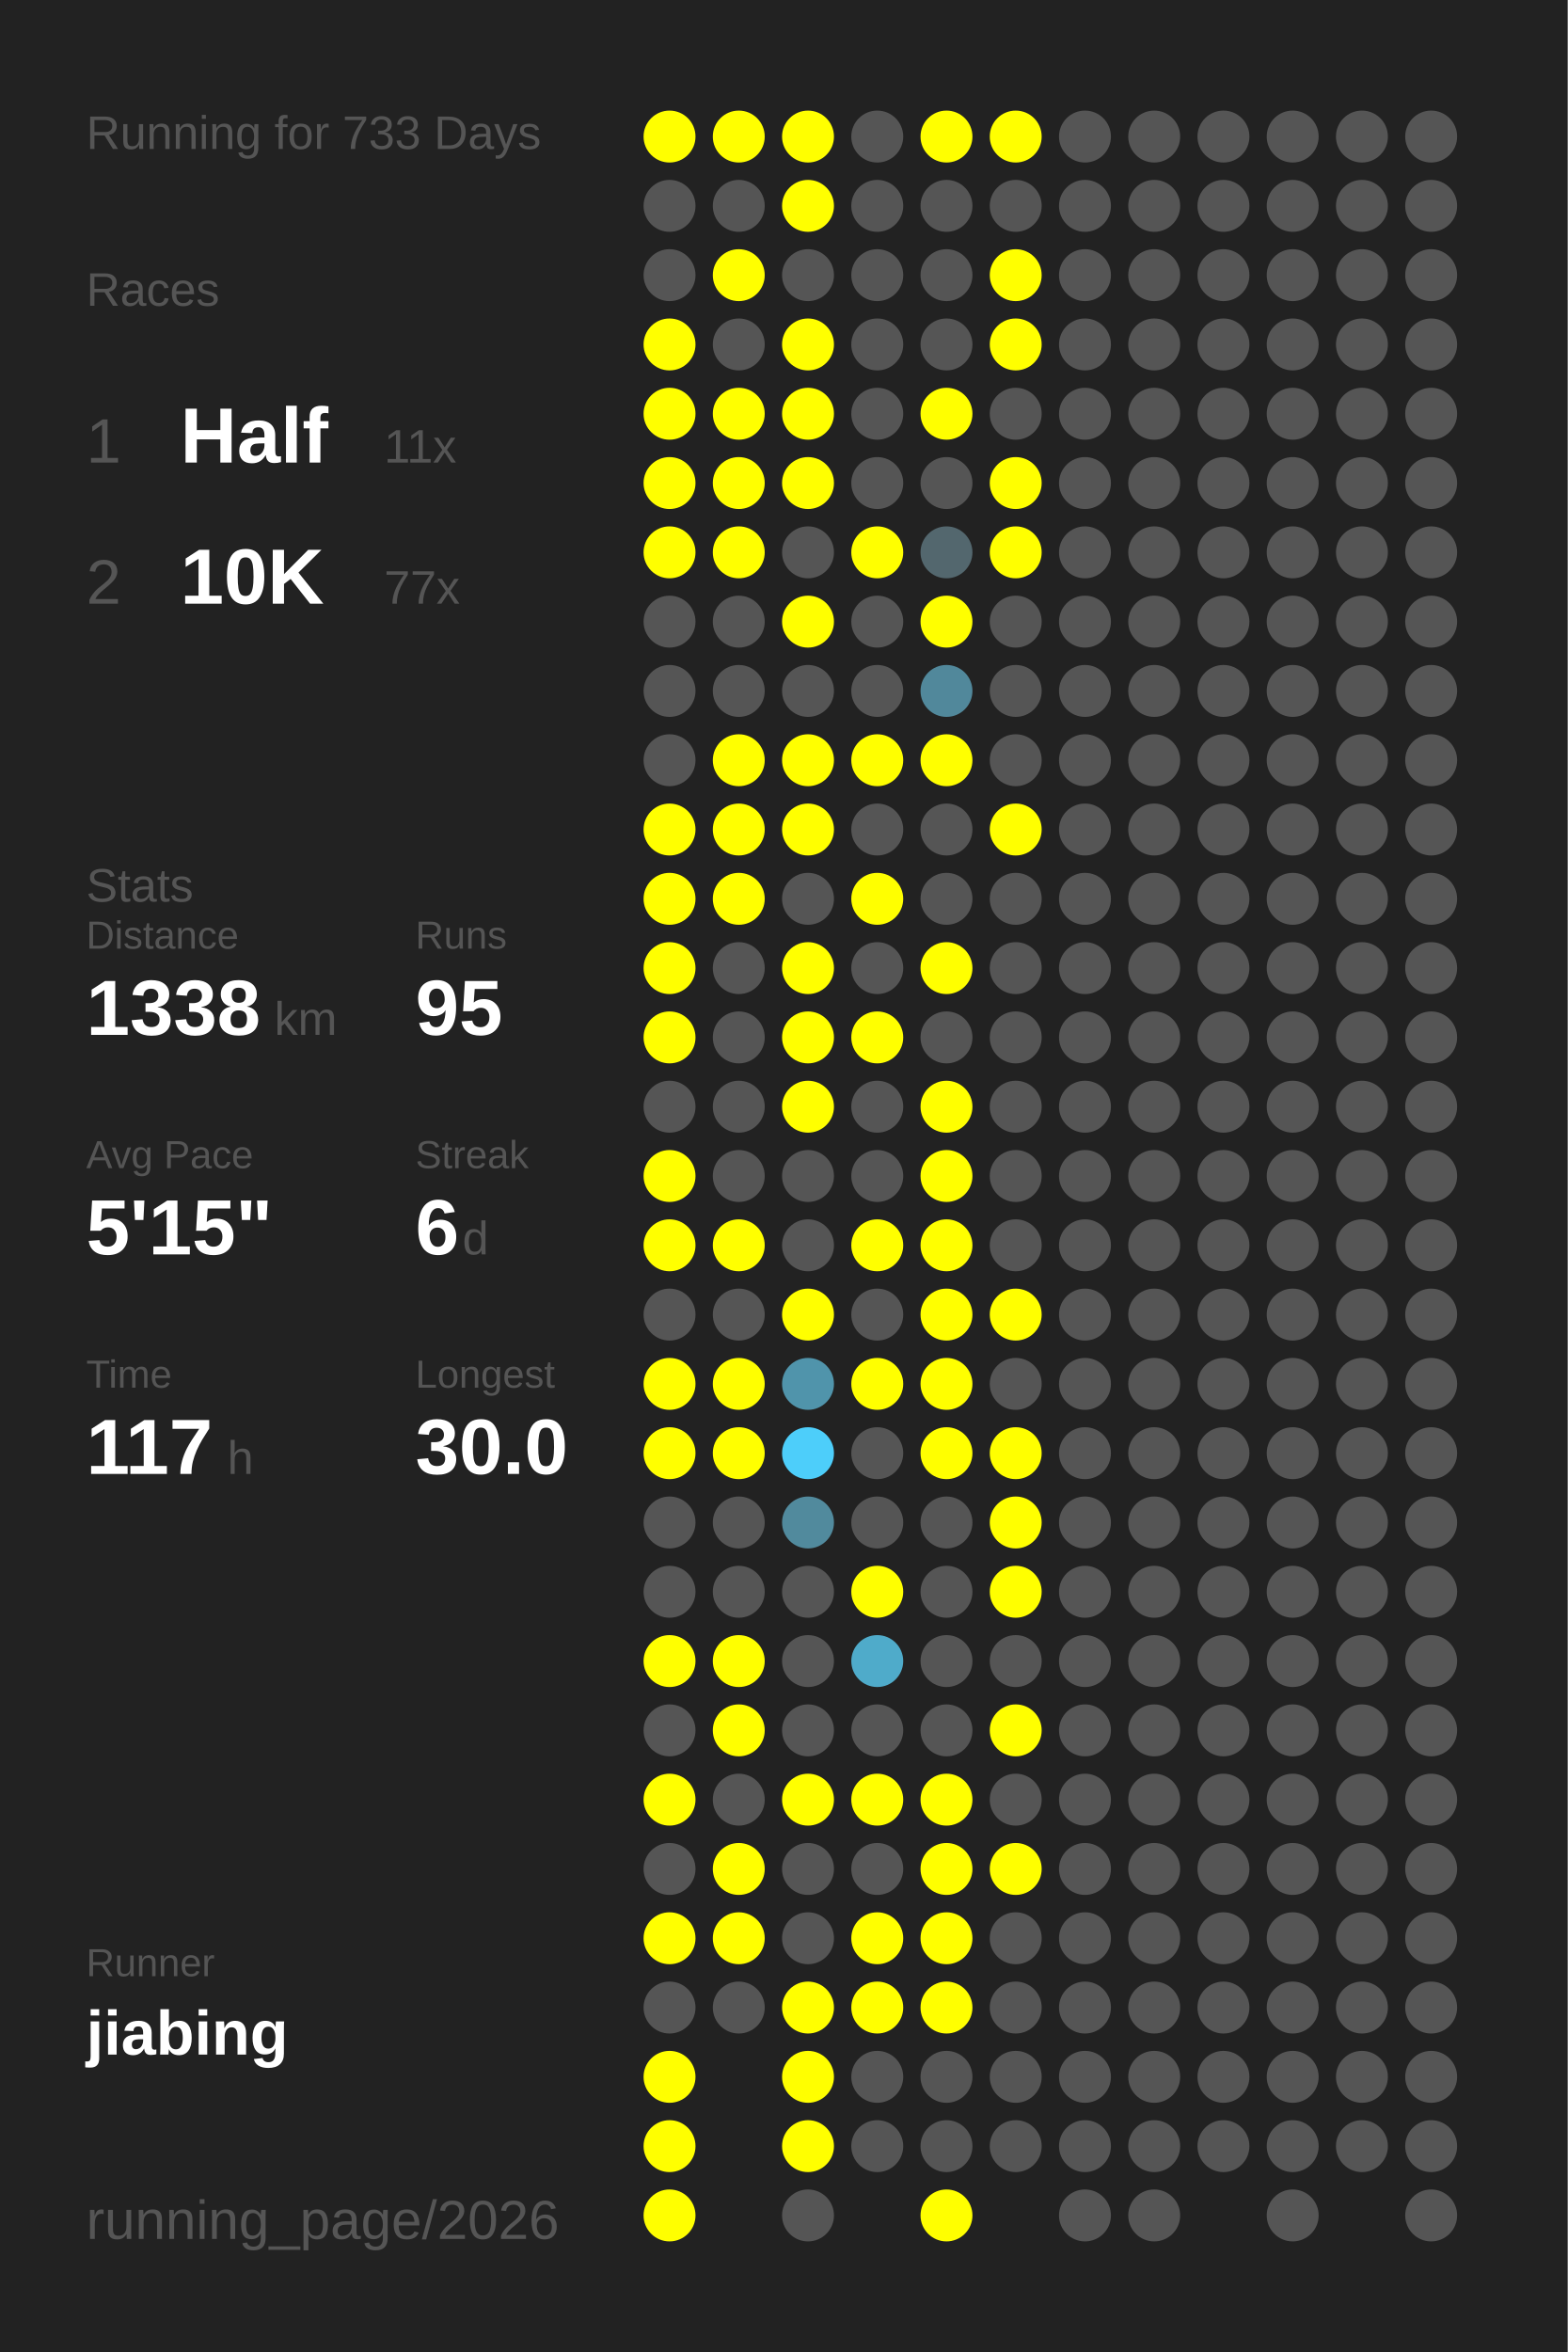
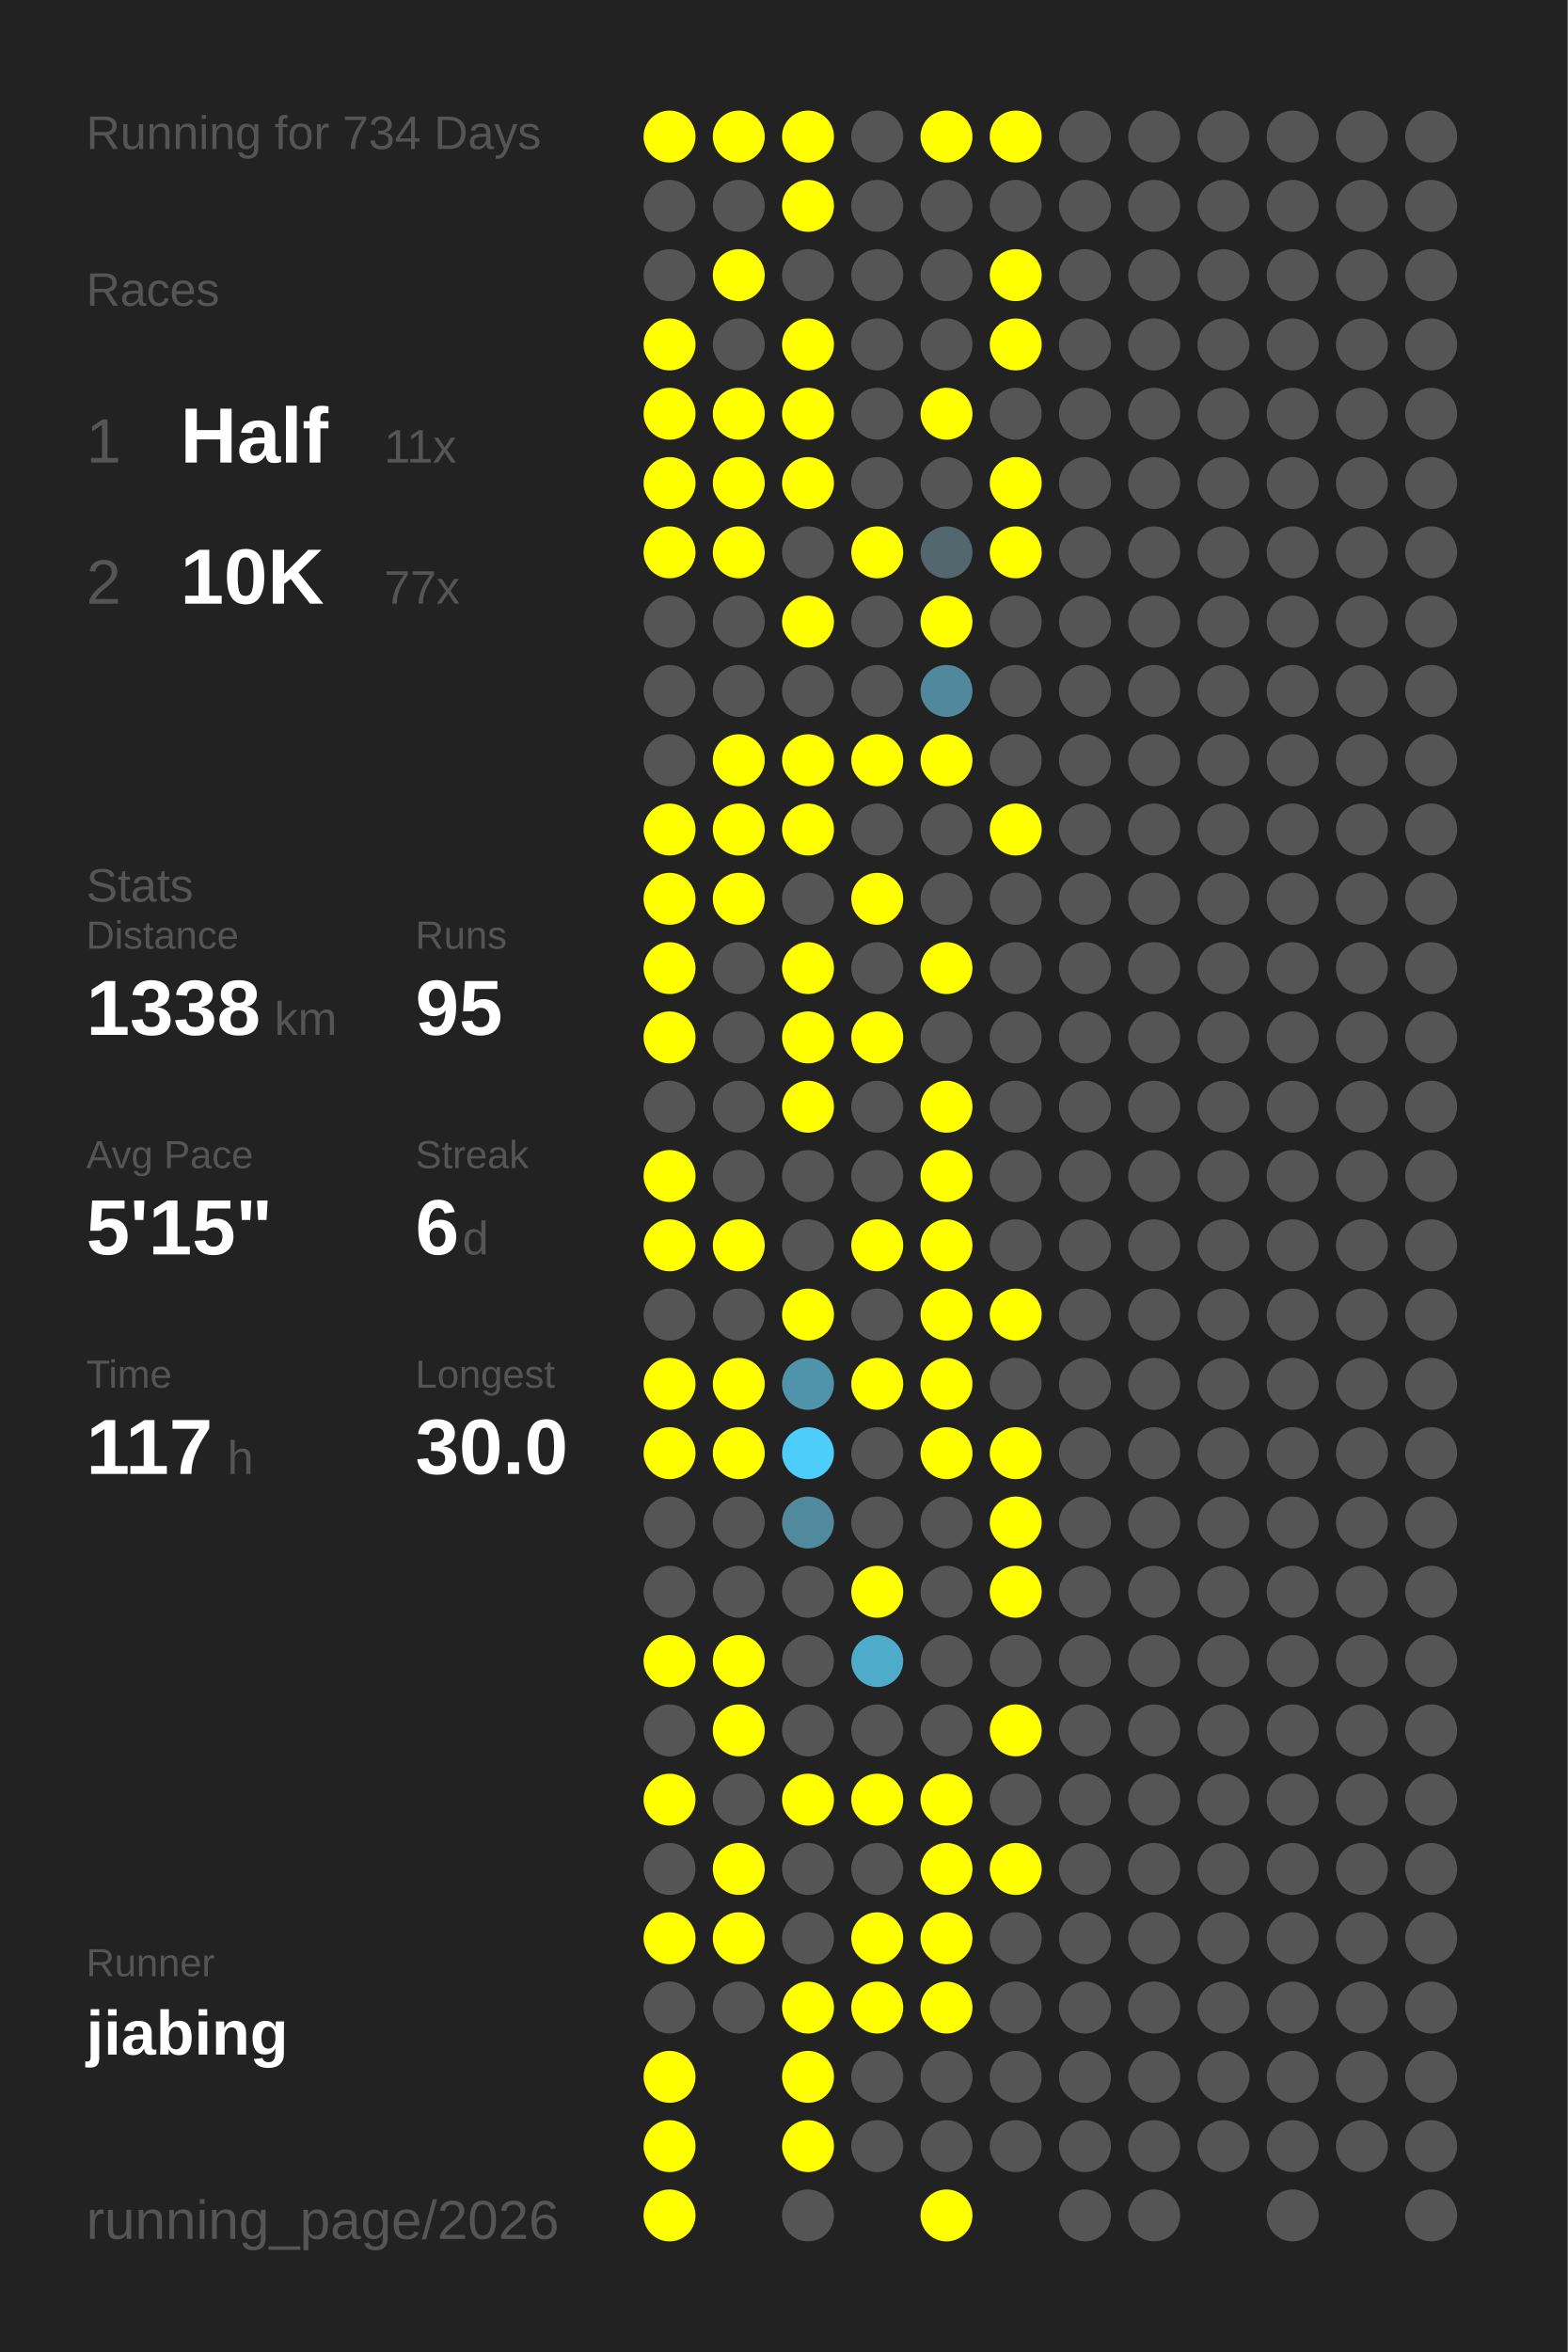
<svg xmlns="http://www.w3.org/2000/svg" baseProfile="full" height="300mm" version="1.1" viewBox="0,0,200,300" width="200mm">
  <defs />
  <rect fill="#222222" height="300" width="200" x="0" y="0" />
-   <text fill="#555555" style="font-size:6px; font-family:Arial;" x="11" y="19">Running for 733 Days</text>
+   <text fill="#555555" style="font-size:6px; font-family:Arial;" x="11" y="19">Running for 734 Days</text>
  <text fill="#555555" style="font-size:6px; font-family:Arial;" x="11" y="39">Races</text>
  <text fill="#555555" style="font-size:8px; font-family:Arial;" x="11" y="59">1</text>
  <text fill="#FFFFFF" style="font-size:10px; font-family:Arial; font-weight:bold;" x="23" y="59">Half</text>
  <text fill="#555555" style="font-size:6px; font-family:Arial;" x="49" y="59">11x</text>
  <text fill="#555555" style="font-size:8px; font-family:Arial;" x="11" y="77">2</text>
  <text fill="#FFFFFF" style="font-size:10px; font-family:Arial; font-weight:bold;" x="23" y="77">10K</text>
  <text fill="#555555" style="font-size:6px; font-family:Arial;" x="49" y="77">77x</text>
  <text fill="#555555" style="font-size:6px; font-family:Arial;" x="11" y="115">Stats</text>
  <text fill="#555555" style="font-size:5px; font-family:Arial;" x="11" y="121">Distance</text>
  <text fill="#FFFFFF" style="font-size:10px; font-family:Arial; font-weight:bold;" x="11" y="132">1338</text>
  <text fill="#555555" style="font-size:6px; font-family:Arial;" x="35" y="132">km</text>
  <text fill="#555555" style="font-size:5px; font-family:Arial;" x="53" y="121">Runs</text>
  <text fill="#FFFFFF" style="font-size:10px; font-family:Arial; font-weight:bold;" x="53" y="132">95</text>
  <text fill="#555555" style="font-size:5px; font-family:Arial;" x="11" y="149">Avg Pace</text>
  <text fill="#FFFFFF" style="font-size:10px; font-family:Arial; font-weight:bold;" x="11" y="160">5'15"</text>
  <text fill="#555555" style="font-size:5px; font-family:Arial;" x="53" y="149">Streak</text>
  <text fill="#FFFFFF" style="font-size:10px; font-family:Arial; font-weight:bold;" x="53" y="160">6</text>
  <text fill="#555555" style="font-size:6px; font-family:Arial;" x="59" y="160">d</text>
  <text fill="#555555" style="font-size:5px; font-family:Arial;" x="11" y="177">Time</text>
  <text fill="#FFFFFF" style="font-size:10px; font-family:Arial; font-weight:bold;" x="11" y="188">117</text>
  <text fill="#555555" style="font-size:6px; font-family:Arial;" x="29" y="188">h</text>
  <text fill="#555555" style="font-size:5px; font-family:Arial;" x="53" y="177">Longest</text>
  <text fill="#FFFFFF" style="font-size:10px; font-family:Arial; font-weight:bold;" x="53" y="188">30.0</text>
  <text fill="#555555" style="font-size:5px; font-family:Arial;" x="11" y="252.065">Runner</text>
  <text fill="#FFFFFF" style="font-size:8px; font-family:Arial; font-weight:bold;" x="11" y="262.065">jiabing</text>
  <text fill="#555555" style="font-size:7px; font-family:Arial;" x="11" y="285.581">running_page/2026</text>
  <circle cx="85.417" cy="17.419" fill="#FFFF00" r="3.312" />
  <circle cx="85.417" cy="26.258" fill="#555555" r="3.312" />
  <circle cx="85.417" cy="35.097" fill="#555555" r="3.312" />
  <circle cx="85.417" cy="43.935" fill="#FFFF00" r="3.312" />
  <circle cx="85.417" cy="52.774" fill="#FFFF00" r="3.312" />
  <circle cx="85.417" cy="61.613" fill="#FFFF00" r="3.312" />
  <circle cx="85.417" cy="70.452" fill="#FFFF00" r="3.312" />
  <circle cx="85.417" cy="79.29" fill="#555555" r="3.312" />
  <circle cx="85.417" cy="88.129" fill="#555555" r="3.312" />
  <circle cx="85.417" cy="96.968" fill="#555555" r="3.312" />
  <circle cx="85.417" cy="105.806" fill="#FFFF00" r="3.312" />
  <circle cx="85.417" cy="114.645" fill="#FFFF00" r="3.312" />
  <circle cx="85.417" cy="123.484" fill="#FFFF00" r="3.312" />
  <circle cx="85.417" cy="132.323" fill="#FFFF00" r="3.312" />
  <circle cx="85.417" cy="141.161" fill="#555555" r="3.312" />
  <circle cx="85.417" cy="150" fill="#FFFF00" r="3.312" />
  <circle cx="85.417" cy="158.839" fill="#FFFF00" r="3.312" />
  <circle cx="85.417" cy="167.677" fill="#555555" r="3.312" />
  <circle cx="85.417" cy="176.516" fill="#FFFF00" r="3.312" />
  <circle cx="85.417" cy="185.355" fill="#FFFF00" r="3.312" />
  <circle cx="85.417" cy="194.194" fill="#555555" r="3.312" />
  <circle cx="85.417" cy="203.032" fill="#555555" r="3.312" />
  <circle cx="85.417" cy="211.871" fill="#FFFF00" r="3.312" />
  <circle cx="85.417" cy="220.71" fill="#555555" r="3.312" />
  <circle cx="85.417" cy="229.548" fill="#FFFF00" r="3.312" />
  <circle cx="85.417" cy="238.387" fill="#555555" r="3.312" />
  <circle cx="85.417" cy="247.226" fill="#FFFF00" r="3.312" />
  <circle cx="85.417" cy="256.065" fill="#555555" r="3.312" />
  <circle cx="85.417" cy="264.903" fill="#FFFF00" r="3.312" />
  <circle cx="85.417" cy="273.742" fill="#FFFF00" r="3.312" />
  <circle cx="85.417" cy="282.581" fill="#FFFF00" r="3.312" />
  <circle cx="94.25" cy="17.419" fill="#FFFF00" r="3.312" />
  <circle cx="94.25" cy="26.258" fill="#555555" r="3.312" />
  <circle cx="94.25" cy="35.097" fill="#FFFF00" r="3.312" />
  <circle cx="94.25" cy="43.935" fill="#555555" r="3.312" />
  <circle cx="94.25" cy="52.774" fill="#FFFF00" r="3.312" />
  <circle cx="94.25" cy="61.613" fill="#FFFF00" r="3.312" />
  <circle cx="94.25" cy="70.452" fill="#FFFF00" r="3.312" />
  <circle cx="94.25" cy="79.29" fill="#555555" r="3.312" />
  <circle cx="94.25" cy="88.129" fill="#555555" r="3.312" />
  <circle cx="94.25" cy="96.968" fill="#FFFF00" r="3.312" />
  <circle cx="94.25" cy="105.806" fill="#FFFF00" r="3.312" />
  <circle cx="94.25" cy="114.645" fill="#FFFF00" r="3.312" />
  <circle cx="94.25" cy="123.484" fill="#555555" r="3.312" />
  <circle cx="94.25" cy="132.323" fill="#555555" r="3.312" />
  <circle cx="94.25" cy="141.161" fill="#555555" r="3.312" />
  <circle cx="94.25" cy="150" fill="#555555" r="3.312" />
  <circle cx="94.25" cy="158.839" fill="#FFFF00" r="3.312" />
  <circle cx="94.25" cy="167.677" fill="#555555" r="3.312" />
  <circle cx="94.25" cy="176.516" fill="#FFFF00" r="3.312" />
  <circle cx="94.25" cy="185.355" fill="#FFFF00" r="3.312" />
  <circle cx="94.25" cy="194.194" fill="#555555" r="3.312" />
  <circle cx="94.25" cy="203.032" fill="#555555" r="3.312" />
  <circle cx="94.25" cy="211.871" fill="#FFFF00" r="3.312" />
  <circle cx="94.25" cy="220.71" fill="#FFFF00" r="3.312" />
  <circle cx="94.25" cy="229.548" fill="#555555" r="3.312" />
  <circle cx="94.25" cy="238.387" fill="#FFFF00" r="3.312" />
  <circle cx="94.25" cy="247.226" fill="#FFFF00" r="3.312" />
  <circle cx="94.25" cy="256.065" fill="#555555" r="3.312" />
  <circle cx="103.083" cy="17.419" fill="#FFFF00" r="3.312" />
  <circle cx="103.083" cy="26.258" fill="#FFFF00" r="3.312" />
  <circle cx="103.083" cy="35.097" fill="#555555" r="3.312" />
  <circle cx="103.083" cy="43.935" fill="#FFFF00" r="3.312" />
  <circle cx="103.083" cy="52.774" fill="#FFFF00" r="3.312" />
  <circle cx="103.083" cy="61.613" fill="#FFFF00" r="3.312" />
  <circle cx="103.083" cy="70.452" fill="#555555" r="3.312" />
  <circle cx="103.083" cy="79.29" fill="#FFFF00" r="3.312" />
  <circle cx="103.083" cy="88.129" fill="#555555" r="3.312" />
  <circle cx="103.083" cy="96.968" fill="#FFFF00" r="3.312" />
  <circle cx="103.083" cy="105.806" fill="#FFFF00" r="3.312" />
  <circle cx="103.083" cy="114.645" fill="#555555" r="3.312" />
  <circle cx="103.083" cy="123.484" fill="#FFFF00" r="3.312" />
  <circle cx="103.083" cy="132.323" fill="#FFFF00" r="3.312" />
  <circle cx="103.083" cy="141.161" fill="#FFFF00" r="3.312" />
  <circle cx="103.083" cy="150" fill="#555555" r="3.312" />
  <circle cx="103.083" cy="158.839" fill="#555555" r="3.312" />
  <circle cx="103.083" cy="167.677" fill="#FFFF00" r="3.312" />
  <circle cx="103.083" cy="176.516" fill="#5094ab" r="3.312" />
  <circle cx="103.083" cy="185.355" fill="#4dcefa" r="3.312" />
  <circle cx="103.083" cy="194.194" fill="#518a9d" r="3.312" />
  <circle cx="103.083" cy="203.032" fill="#555555" r="3.312" />
  <circle cx="103.083" cy="211.871" fill="#555555" r="3.312" />
  <circle cx="103.083" cy="220.71" fill="#555555" r="3.312" />
  <circle cx="103.083" cy="229.548" fill="#FFFF00" r="3.312" />
  <circle cx="103.083" cy="238.387" fill="#555555" r="3.312" />
  <circle cx="103.083" cy="247.226" fill="#555555" r="3.312" />
  <circle cx="103.083" cy="256.065" fill="#FFFF00" r="3.312" />
  <circle cx="103.083" cy="264.903" fill="#FFFF00" r="3.312" />
  <circle cx="103.083" cy="273.742" fill="#FFFF00" r="3.312" />
  <circle cx="103.083" cy="282.581" fill="#555555" r="3.312" />
  <circle cx="111.917" cy="17.419" fill="#555555" r="3.312" />
  <circle cx="111.917" cy="26.258" fill="#555555" r="3.312" />
  <circle cx="111.917" cy="35.097" fill="#555555" r="3.312" />
  <circle cx="111.917" cy="43.935" fill="#555555" r="3.312" />
  <circle cx="111.917" cy="52.774" fill="#555555" r="3.312" />
  <circle cx="111.917" cy="61.613" fill="#555555" r="3.312" />
  <circle cx="111.917" cy="70.452" fill="#FFFF00" r="3.312" />
  <circle cx="111.917" cy="79.29" fill="#555555" r="3.312" />
  <circle cx="111.917" cy="88.129" fill="#555555" r="3.312" />
  <circle cx="111.917" cy="96.968" fill="#FFFF00" r="3.312" />
  <circle cx="111.917" cy="105.806" fill="#555555" r="3.312" />
  <circle cx="111.917" cy="114.645" fill="#FFFF00" r="3.312" />
  <circle cx="111.917" cy="123.484" fill="#555555" r="3.312" />
  <circle cx="111.917" cy="132.323" fill="#FFFF00" r="3.312" />
  <circle cx="111.917" cy="141.161" fill="#555555" r="3.312" />
  <circle cx="111.917" cy="150" fill="#555555" r="3.312" />
  <circle cx="111.917" cy="158.839" fill="#FFFF00" r="3.312" />
  <circle cx="111.917" cy="167.677" fill="#555555" r="3.312" />
  <circle cx="111.917" cy="176.516" fill="#FFFF00" r="3.312" />
  <circle cx="111.917" cy="185.355" fill="#555555" r="3.312" />
  <circle cx="111.917" cy="194.194" fill="#555555" r="3.312" />
  <circle cx="111.917" cy="203.032" fill="#FFFF00" r="3.312" />
  <circle cx="111.917" cy="211.871" fill="#4fabca" r="3.312" />
  <circle cx="111.917" cy="220.71" fill="#555555" r="3.312" />
  <circle cx="111.917" cy="229.548" fill="#FFFF00" r="3.312" />
  <circle cx="111.917" cy="238.387" fill="#555555" r="3.312" />
  <circle cx="111.917" cy="247.226" fill="#FFFF00" r="3.312" />
  <circle cx="111.917" cy="256.065" fill="#FFFF00" r="3.312" />
  <circle cx="111.917" cy="264.903" fill="#555555" r="3.312" />
  <circle cx="111.917" cy="273.742" fill="#555555" r="3.312" />
  <circle cx="120.75" cy="17.419" fill="#FFFF00" r="3.312" />
  <circle cx="120.75" cy="26.258" fill="#555555" r="3.312" />
  <circle cx="120.75" cy="35.097" fill="#555555" r="3.312" />
  <circle cx="120.75" cy="43.935" fill="#555555" r="3.312" />
  <circle cx="120.75" cy="52.774" fill="#FFFF00" r="3.312" />
  <circle cx="120.75" cy="61.613" fill="#555555" r="3.312" />
  <circle cx="120.75" cy="70.452" fill="#53676e" r="3.312" />
  <circle cx="120.75" cy="79.29" fill="#FFFF00" r="3.312" />
  <circle cx="120.75" cy="88.129" fill="#51889b" r="3.312" />
  <circle cx="120.75" cy="96.968" fill="#FFFF00" r="3.312" />
  <circle cx="120.75" cy="105.806" fill="#555555" r="3.312" />
  <circle cx="120.75" cy="114.645" fill="#555555" r="3.312" />
  <circle cx="120.75" cy="123.484" fill="#FFFF00" r="3.312" />
  <circle cx="120.75" cy="132.323" fill="#555555" r="3.312" />
  <circle cx="120.75" cy="141.161" fill="#FFFF00" r="3.312" />
  <circle cx="120.75" cy="150" fill="#FFFF00" r="3.312" />
  <circle cx="120.75" cy="158.839" fill="#FFFF00" r="3.312" />
  <circle cx="120.75" cy="167.677" fill="#FFFF00" r="3.312" />
  <circle cx="120.75" cy="176.516" fill="#FFFF00" r="3.312" />
  <circle cx="120.75" cy="185.355" fill="#FFFF00" r="3.312" />
  <circle cx="120.75" cy="194.194" fill="#555555" r="3.312" />
  <circle cx="120.75" cy="203.032" fill="#555555" r="3.312" />
  <circle cx="120.75" cy="211.871" fill="#555555" r="3.312" />
  <circle cx="120.75" cy="220.71" fill="#555555" r="3.312" />
  <circle cx="120.75" cy="229.548" fill="#FFFF00" r="3.312" />
  <circle cx="120.75" cy="238.387" fill="#FFFF00" r="3.312" />
  <circle cx="120.75" cy="247.226" fill="#FFFF00" r="3.312" />
  <circle cx="120.75" cy="256.065" fill="#FFFF00" r="3.312" />
  <circle cx="120.75" cy="264.903" fill="#555555" r="3.312" />
  <circle cx="120.75" cy="273.742" fill="#555555" r="3.312" />
  <circle cx="120.75" cy="282.581" fill="#FFFF00" r="3.312" />
  <circle cx="129.583" cy="17.419" fill="#FFFF00" r="3.312" />
  <circle cx="129.583" cy="26.258" fill="#555555" r="3.312" />
  <circle cx="129.583" cy="35.097" fill="#FFFF00" r="3.312" />
  <circle cx="129.583" cy="43.935" fill="#FFFF00" r="3.312" />
  <circle cx="129.583" cy="52.774" fill="#555555" r="3.312" />
  <circle cx="129.583" cy="61.613" fill="#FFFF00" r="3.312" />
  <circle cx="129.583" cy="70.452" fill="#FFFF00" r="3.312" />
  <circle cx="129.583" cy="79.29" fill="#555555" r="3.312" />
  <circle cx="129.583" cy="88.129" fill="#555555" r="3.312" />
  <circle cx="129.583" cy="96.968" fill="#555555" r="3.312" />
  <circle cx="129.583" cy="105.806" fill="#FFFF00" r="3.312" />
  <circle cx="129.583" cy="114.645" fill="#555555" r="3.312" />
  <circle cx="129.583" cy="123.484" fill="#555555" r="3.312" />
  <circle cx="129.583" cy="132.323" fill="#555555" r="3.312" />
  <circle cx="129.583" cy="141.161" fill="#555555" r="3.312" />
  <circle cx="129.583" cy="150" fill="#555555" r="3.312" />
  <circle cx="129.583" cy="158.839" fill="#555555" r="3.312" />
  <circle cx="129.583" cy="167.677" fill="#FFFF00" r="3.312" />
  <circle cx="129.583" cy="176.516" fill="#555555" r="3.312" />
  <circle cx="129.583" cy="185.355" fill="#FFFF00" r="3.312" />
  <circle cx="129.583" cy="194.194" fill="#FFFF00" r="3.312" />
  <circle cx="129.583" cy="203.032" fill="#FFFF00" r="3.312" />
  <circle cx="129.583" cy="211.871" fill="#555555" r="3.312" />
  <circle cx="129.583" cy="220.71" fill="#FFFF00" r="3.312" />
  <circle cx="129.583" cy="229.548" fill="#555555" r="3.312" />
  <circle cx="129.583" cy="238.387" fill="#FFFF00" r="3.312" />
  <circle cx="129.583" cy="247.226" fill="#555555" r="3.312" />
  <circle cx="129.583" cy="256.065" fill="#555555" r="3.312" />
  <circle cx="129.583" cy="264.903" fill="#555555" r="3.312" />
  <circle cx="129.583" cy="273.742" fill="#555555" r="3.312" />
  <circle cx="138.417" cy="17.419" fill="#555555" r="3.312" />
  <circle cx="138.417" cy="26.258" fill="#555555" r="3.312" />
  <circle cx="138.417" cy="35.097" fill="#555555" r="3.312" />
  <circle cx="138.417" cy="43.935" fill="#555555" r="3.312" />
  <circle cx="138.417" cy="52.774" fill="#555555" r="3.312" />
  <circle cx="138.417" cy="61.613" fill="#555555" r="3.312" />
  <circle cx="138.417" cy="70.452" fill="#555555" r="3.312" />
  <circle cx="138.417" cy="79.29" fill="#555555" r="3.312" />
  <circle cx="138.417" cy="88.129" fill="#555555" r="3.312" />
  <circle cx="138.417" cy="96.968" fill="#555555" r="3.312" />
  <circle cx="138.417" cy="105.806" fill="#555555" r="3.312" />
  <circle cx="138.417" cy="114.645" fill="#555555" r="3.312" />
  <circle cx="138.417" cy="123.484" fill="#555555" r="3.312" />
  <circle cx="138.417" cy="132.323" fill="#555555" r="3.312" />
  <circle cx="138.417" cy="141.161" fill="#555555" r="3.312" />
  <circle cx="138.417" cy="150" fill="#555555" r="3.312" />
  <circle cx="138.417" cy="158.839" fill="#555555" r="3.312" />
  <circle cx="138.417" cy="167.677" fill="#555555" r="3.312" />
  <circle cx="138.417" cy="176.516" fill="#555555" r="3.312" />
  <circle cx="138.417" cy="185.355" fill="#555555" r="3.312" />
  <circle cx="138.417" cy="194.194" fill="#555555" r="3.312" />
  <circle cx="138.417" cy="203.032" fill="#555555" r="3.312" />
  <circle cx="138.417" cy="211.871" fill="#555555" r="3.312" />
  <circle cx="138.417" cy="220.71" fill="#555555" r="3.312" />
  <circle cx="138.417" cy="229.548" fill="#555555" r="3.312" />
  <circle cx="138.417" cy="238.387" fill="#555555" r="3.312" />
  <circle cx="138.417" cy="247.226" fill="#555555" r="3.312" />
  <circle cx="138.417" cy="256.065" fill="#555555" r="3.312" />
  <circle cx="138.417" cy="264.903" fill="#555555" r="3.312" />
  <circle cx="138.417" cy="273.742" fill="#555555" r="3.312" />
  <circle cx="138.417" cy="282.581" fill="#555555" r="3.312" />
  <circle cx="147.25" cy="17.419" fill="#555555" r="3.312" />
  <circle cx="147.25" cy="26.258" fill="#555555" r="3.312" />
  <circle cx="147.25" cy="35.097" fill="#555555" r="3.312" />
  <circle cx="147.25" cy="43.935" fill="#555555" r="3.312" />
  <circle cx="147.25" cy="52.774" fill="#555555" r="3.312" />
  <circle cx="147.25" cy="61.613" fill="#555555" r="3.312" />
  <circle cx="147.25" cy="70.452" fill="#555555" r="3.312" />
  <circle cx="147.25" cy="79.29" fill="#555555" r="3.312" />
  <circle cx="147.25" cy="88.129" fill="#555555" r="3.312" />
  <circle cx="147.25" cy="96.968" fill="#555555" r="3.312" />
  <circle cx="147.25" cy="105.806" fill="#555555" r="3.312" />
  <circle cx="147.25" cy="114.645" fill="#555555" r="3.312" />
  <circle cx="147.25" cy="123.484" fill="#555555" r="3.312" />
  <circle cx="147.25" cy="132.323" fill="#555555" r="3.312" />
  <circle cx="147.25" cy="141.161" fill="#555555" r="3.312" />
  <circle cx="147.25" cy="150" fill="#555555" r="3.312" />
  <circle cx="147.25" cy="158.839" fill="#555555" r="3.312" />
  <circle cx="147.25" cy="167.677" fill="#555555" r="3.312" />
  <circle cx="147.25" cy="176.516" fill="#555555" r="3.312" />
  <circle cx="147.25" cy="185.355" fill="#555555" r="3.312" />
  <circle cx="147.25" cy="194.194" fill="#555555" r="3.312" />
  <circle cx="147.25" cy="203.032" fill="#555555" r="3.312" />
  <circle cx="147.25" cy="211.871" fill="#555555" r="3.312" />
  <circle cx="147.25" cy="220.71" fill="#555555" r="3.312" />
  <circle cx="147.25" cy="229.548" fill="#555555" r="3.312" />
  <circle cx="147.25" cy="238.387" fill="#555555" r="3.312" />
  <circle cx="147.25" cy="247.226" fill="#555555" r="3.312" />
  <circle cx="147.25" cy="256.065" fill="#555555" r="3.312" />
  <circle cx="147.25" cy="264.903" fill="#555555" r="3.312" />
  <circle cx="147.25" cy="273.742" fill="#555555" r="3.312" />
  <circle cx="147.25" cy="282.581" fill="#555555" r="3.312" />
  <circle cx="156.083" cy="17.419" fill="#555555" r="3.312" />
  <circle cx="156.083" cy="26.258" fill="#555555" r="3.312" />
  <circle cx="156.083" cy="35.097" fill="#555555" r="3.312" />
  <circle cx="156.083" cy="43.935" fill="#555555" r="3.312" />
  <circle cx="156.083" cy="52.774" fill="#555555" r="3.312" />
  <circle cx="156.083" cy="61.613" fill="#555555" r="3.312" />
  <circle cx="156.083" cy="70.452" fill="#555555" r="3.312" />
  <circle cx="156.083" cy="79.29" fill="#555555" r="3.312" />
  <circle cx="156.083" cy="88.129" fill="#555555" r="3.312" />
  <circle cx="156.083" cy="96.968" fill="#555555" r="3.312" />
  <circle cx="156.083" cy="105.806" fill="#555555" r="3.312" />
  <circle cx="156.083" cy="114.645" fill="#555555" r="3.312" />
  <circle cx="156.083" cy="123.484" fill="#555555" r="3.312" />
  <circle cx="156.083" cy="132.323" fill="#555555" r="3.312" />
  <circle cx="156.083" cy="141.161" fill="#555555" r="3.312" />
  <circle cx="156.083" cy="150" fill="#555555" r="3.312" />
  <circle cx="156.083" cy="158.839" fill="#555555" r="3.312" />
  <circle cx="156.083" cy="167.677" fill="#555555" r="3.312" />
  <circle cx="156.083" cy="176.516" fill="#555555" r="3.312" />
  <circle cx="156.083" cy="185.355" fill="#555555" r="3.312" />
  <circle cx="156.083" cy="194.194" fill="#555555" r="3.312" />
  <circle cx="156.083" cy="203.032" fill="#555555" r="3.312" />
  <circle cx="156.083" cy="211.871" fill="#555555" r="3.312" />
  <circle cx="156.083" cy="220.71" fill="#555555" r="3.312" />
  <circle cx="156.083" cy="229.548" fill="#555555" r="3.312" />
  <circle cx="156.083" cy="238.387" fill="#555555" r="3.312" />
  <circle cx="156.083" cy="247.226" fill="#555555" r="3.312" />
  <circle cx="156.083" cy="256.065" fill="#555555" r="3.312" />
  <circle cx="156.083" cy="264.903" fill="#555555" r="3.312" />
  <circle cx="156.083" cy="273.742" fill="#555555" r="3.312" />
  <circle cx="164.917" cy="17.419" fill="#555555" r="3.312" />
  <circle cx="164.917" cy="26.258" fill="#555555" r="3.312" />
  <circle cx="164.917" cy="35.097" fill="#555555" r="3.312" />
  <circle cx="164.917" cy="43.935" fill="#555555" r="3.312" />
  <circle cx="164.917" cy="52.774" fill="#555555" r="3.312" />
  <circle cx="164.917" cy="61.613" fill="#555555" r="3.312" />
  <circle cx="164.917" cy="70.452" fill="#555555" r="3.312" />
  <circle cx="164.917" cy="79.29" fill="#555555" r="3.312" />
  <circle cx="164.917" cy="88.129" fill="#555555" r="3.312" />
  <circle cx="164.917" cy="96.968" fill="#555555" r="3.312" />
  <circle cx="164.917" cy="105.806" fill="#555555" r="3.312" />
  <circle cx="164.917" cy="114.645" fill="#555555" r="3.312" />
  <circle cx="164.917" cy="123.484" fill="#555555" r="3.312" />
  <circle cx="164.917" cy="132.323" fill="#555555" r="3.312" />
  <circle cx="164.917" cy="141.161" fill="#555555" r="3.312" />
  <circle cx="164.917" cy="150" fill="#555555" r="3.312" />
  <circle cx="164.917" cy="158.839" fill="#555555" r="3.312" />
  <circle cx="164.917" cy="167.677" fill="#555555" r="3.312" />
  <circle cx="164.917" cy="176.516" fill="#555555" r="3.312" />
  <circle cx="164.917" cy="185.355" fill="#555555" r="3.312" />
  <circle cx="164.917" cy="194.194" fill="#555555" r="3.312" />
  <circle cx="164.917" cy="203.032" fill="#555555" r="3.312" />
  <circle cx="164.917" cy="211.871" fill="#555555" r="3.312" />
  <circle cx="164.917" cy="220.71" fill="#555555" r="3.312" />
  <circle cx="164.917" cy="229.548" fill="#555555" r="3.312" />
  <circle cx="164.917" cy="238.387" fill="#555555" r="3.312" />
  <circle cx="164.917" cy="247.226" fill="#555555" r="3.312" />
  <circle cx="164.917" cy="256.065" fill="#555555" r="3.312" />
  <circle cx="164.917" cy="264.903" fill="#555555" r="3.312" />
  <circle cx="164.917" cy="273.742" fill="#555555" r="3.312" />
  <circle cx="164.917" cy="282.581" fill="#555555" r="3.312" />
  <circle cx="173.75" cy="17.419" fill="#555555" r="3.312" />
  <circle cx="173.75" cy="26.258" fill="#555555" r="3.312" />
  <circle cx="173.75" cy="35.097" fill="#555555" r="3.312" />
  <circle cx="173.75" cy="43.935" fill="#555555" r="3.312" />
  <circle cx="173.75" cy="52.774" fill="#555555" r="3.312" />
  <circle cx="173.75" cy="61.613" fill="#555555" r="3.312" />
  <circle cx="173.75" cy="70.452" fill="#555555" r="3.312" />
  <circle cx="173.75" cy="79.29" fill="#555555" r="3.312" />
  <circle cx="173.75" cy="88.129" fill="#555555" r="3.312" />
  <circle cx="173.75" cy="96.968" fill="#555555" r="3.312" />
  <circle cx="173.75" cy="105.806" fill="#555555" r="3.312" />
  <circle cx="173.75" cy="114.645" fill="#555555" r="3.312" />
  <circle cx="173.75" cy="123.484" fill="#555555" r="3.312" />
  <circle cx="173.75" cy="132.323" fill="#555555" r="3.312" />
  <circle cx="173.75" cy="141.161" fill="#555555" r="3.312" />
  <circle cx="173.75" cy="150" fill="#555555" r="3.312" />
  <circle cx="173.75" cy="158.839" fill="#555555" r="3.312" />
  <circle cx="173.75" cy="167.677" fill="#555555" r="3.312" />
  <circle cx="173.75" cy="176.516" fill="#555555" r="3.312" />
  <circle cx="173.75" cy="185.355" fill="#555555" r="3.312" />
  <circle cx="173.75" cy="194.194" fill="#555555" r="3.312" />
  <circle cx="173.75" cy="203.032" fill="#555555" r="3.312" />
  <circle cx="173.75" cy="211.871" fill="#555555" r="3.312" />
  <circle cx="173.75" cy="220.71" fill="#555555" r="3.312" />
  <circle cx="173.75" cy="229.548" fill="#555555" r="3.312" />
  <circle cx="173.75" cy="238.387" fill="#555555" r="3.312" />
  <circle cx="173.75" cy="247.226" fill="#555555" r="3.312" />
  <circle cx="173.75" cy="256.065" fill="#555555" r="3.312" />
  <circle cx="173.75" cy="264.903" fill="#555555" r="3.312" />
  <circle cx="173.75" cy="273.742" fill="#555555" r="3.312" />
  <circle cx="182.583" cy="17.419" fill="#555555" r="3.312" />
  <circle cx="182.583" cy="26.258" fill="#555555" r="3.312" />
  <circle cx="182.583" cy="35.097" fill="#555555" r="3.312" />
  <circle cx="182.583" cy="43.935" fill="#555555" r="3.312" />
  <circle cx="182.583" cy="52.774" fill="#555555" r="3.312" />
  <circle cx="182.583" cy="61.613" fill="#555555" r="3.312" />
  <circle cx="182.583" cy="70.452" fill="#555555" r="3.312" />
  <circle cx="182.583" cy="79.29" fill="#555555" r="3.312" />
  <circle cx="182.583" cy="88.129" fill="#555555" r="3.312" />
  <circle cx="182.583" cy="96.968" fill="#555555" r="3.312" />
  <circle cx="182.583" cy="105.806" fill="#555555" r="3.312" />
  <circle cx="182.583" cy="114.645" fill="#555555" r="3.312" />
  <circle cx="182.583" cy="123.484" fill="#555555" r="3.312" />
  <circle cx="182.583" cy="132.323" fill="#555555" r="3.312" />
  <circle cx="182.583" cy="141.161" fill="#555555" r="3.312" />
  <circle cx="182.583" cy="150" fill="#555555" r="3.312" />
  <circle cx="182.583" cy="158.839" fill="#555555" r="3.312" />
  <circle cx="182.583" cy="167.677" fill="#555555" r="3.312" />
  <circle cx="182.583" cy="176.516" fill="#555555" r="3.312" />
  <circle cx="182.583" cy="185.355" fill="#555555" r="3.312" />
  <circle cx="182.583" cy="194.194" fill="#555555" r="3.312" />
  <circle cx="182.583" cy="203.032" fill="#555555" r="3.312" />
  <circle cx="182.583" cy="211.871" fill="#555555" r="3.312" />
  <circle cx="182.583" cy="220.71" fill="#555555" r="3.312" />
  <circle cx="182.583" cy="229.548" fill="#555555" r="3.312" />
  <circle cx="182.583" cy="238.387" fill="#555555" r="3.312" />
  <circle cx="182.583" cy="247.226" fill="#555555" r="3.312" />
  <circle cx="182.583" cy="256.065" fill="#555555" r="3.312" />
  <circle cx="182.583" cy="264.903" fill="#555555" r="3.312" />
  <circle cx="182.583" cy="273.742" fill="#555555" r="3.312" />
  <circle cx="182.583" cy="282.581" fill="#555555" r="3.312" />
</svg>
